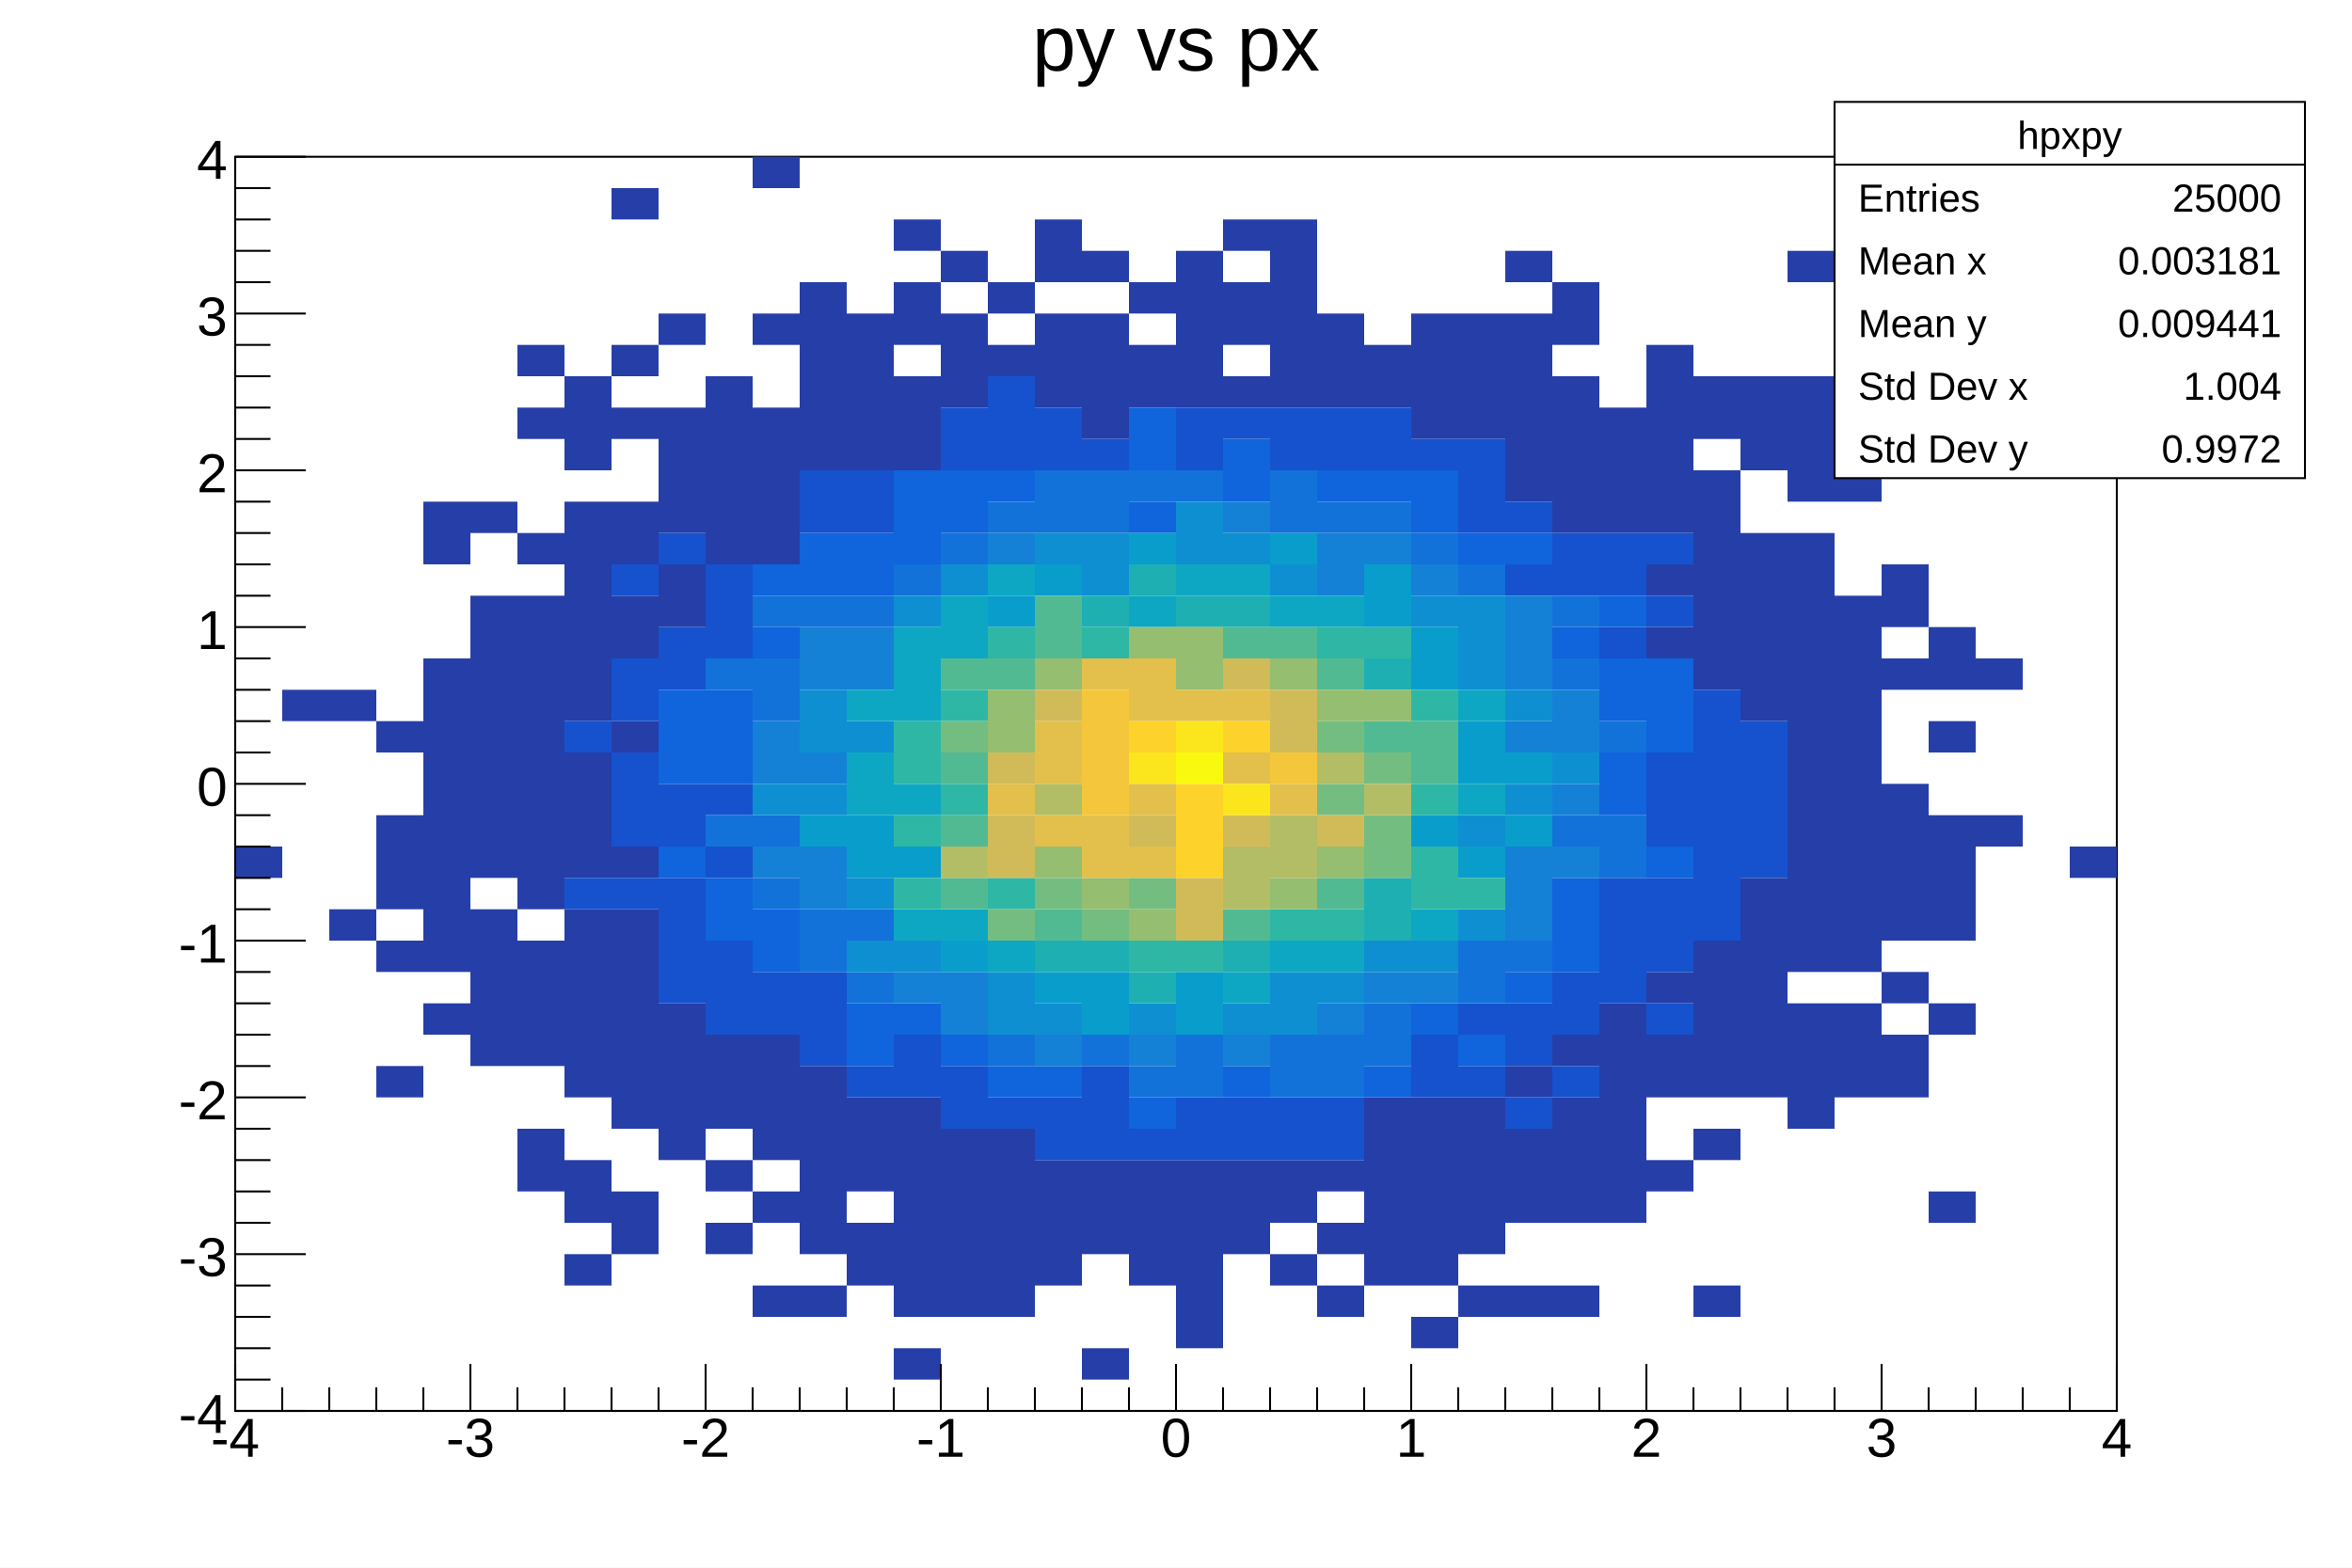
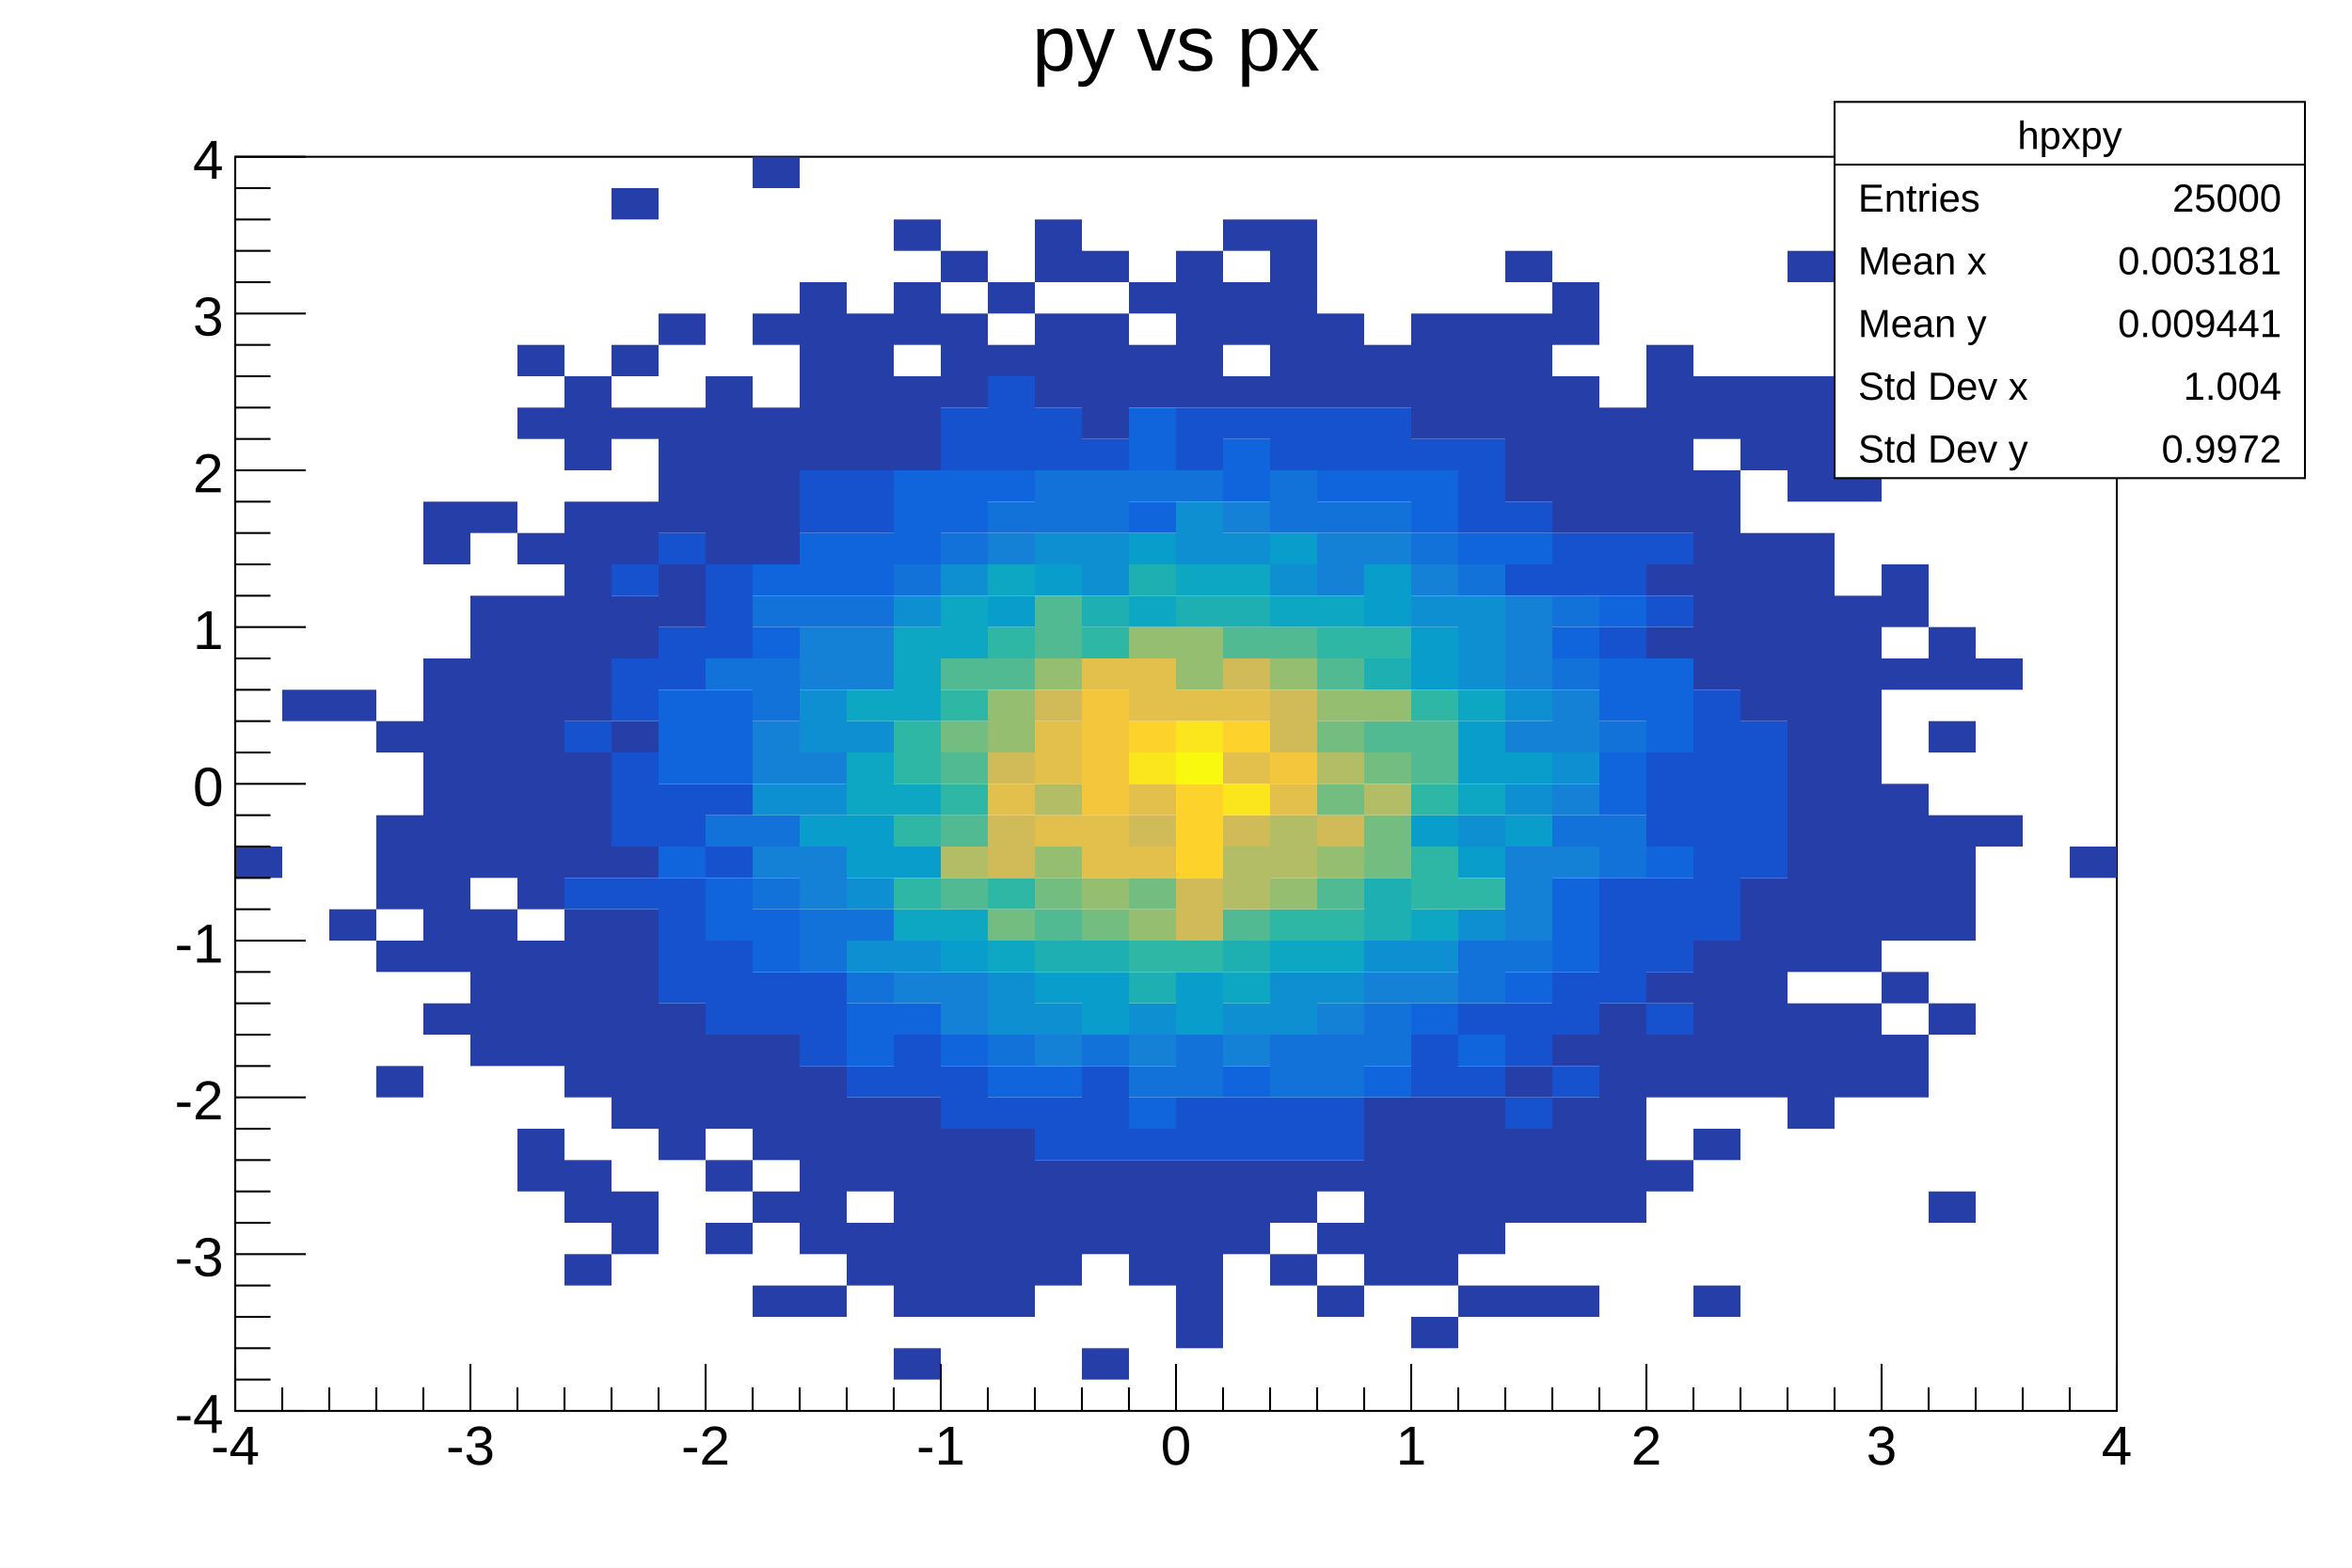
<svg xmlns="http://www.w3.org/2000/svg" viewBox="0 0 1200 800" preserveAspectRatio="none" width="1200" height="800">
  <path d="M0,0H1200V800H0Z" style="fill: white;" />
  <g>
    <g transform="translate(120,80)">
      <path d="M0,0H960V640H0Z" style="fill: white; stroke: black; stroke-width: 1;" />
      <svg x="0" y="0" overflow="hidden" width="960" height="640" viewBox="0 0 960 640">
        <g>
          <path fill="#263ea8" d="M0,352h24v16h-24zM24,272h24v16h-24zm24,0h24v16h-24zm0,112h24v16h-24zM72,288h24v16h-24zm0,48h24v48h-24zm0,64h24v16h-24zm0,64h24v16h-24zM96,176h24v32h-24zm0,80h24v160h-24zm0,176h24v16h-24zM120,176h24v16h-24zm0,48h24v144h-24zm0,160h24v80h-24zM144,96h24v16h-24zm0,32h24v16h-24zm0,64h24v16h-24zm0,32h24v160h-24zm0,176h24v64h-24zm0,96h24v32h-24zM168,112h24v48h-24zm0,64h24v112h-24zm0,128h24v64h-24zm0,80h24v96h-24zm0,128h24v32h-24zm0,48h24v16h-24zM192,16h24v16h-24zm0,80h24v16h-24zm0,32h24v16h-24zm0,48h24v32h-24zm0,48h24v32h-24zm0,64h24v16h-24zm0,64h24v16h-24zm0,32h24v112h-24zm0,144h24v32h-24zM216,80h24v16h-24zm0,48h24v64h-24zm0,80h24v32h-24zm0,224h24v80h-24zM240,112h24v96h-24zm0,336h24v48h-24zm0,64h24v16h-24zm0,32h24v16h-24zM264,0h24v16h-24zm0,80h24v16h-24zm0,48h24v80h-24zm0,320h24v64h-24zm0,80h24v16h-24zm0,48h24v16h-24zM288,64h24v96h-24zm0,400h24v96h-24zm0,112h24v16h-24zM312,80h24v80h-24zm0,400h24v48h-24zm0,64h24v32h-24zM336,32h24v16h-24zm0,32h24v32h-24zm0,48h24v48h-24zm0,368h24v112h-24zm0,128h24v16h-24zM360,48h24v16h-24zm0,32h24v48h-24zm0,416h24v96h-24zM384,64h24v16h-24zm0,32h24v16h-24zm0,400h24v96h-24zM408,32h24v32h-24zm0,48h24v48h-24zm0,432h24v64h-24zM432,48h24v16h-24zm0,32h24v64h-24zm0,432h24v48h-24zm0,96h24v16h-24zM456,64h24v16h-24zm0,32h24v32h-24zm0,416h24v64h-24zM480,48h24v80h-24zm0,464h24v96h-24zM504,32h24v16h-24zm0,32h24v32h-24zm0,48h24v16h-24zm0,400h24v48h-24zM528,32h24v96h-24zm0,480h24v32h-24zm0,48h24v16h-24zM552,80h24v48h-24zm0,432h24v16h-24zm0,32h24v16h-24zm0,32h24v16h-24zM576,96h24v32h-24zm0,384h24v96h-24zM600,80h24v64h-24zm0,400h24v96h-24zm0,112h24v16h-24zM624,80h24v64h-24zm0,400h24v80h-24zm0,96h24v16h-24zM648,48h24v16h-24zm0,32h24v96h-24zm0,384h24v16h-24zm0,32h24v48h-24zm0,80h24v16h-24zM672,64h24v32h-24zm0,48h24v80h-24zm0,336h24v16h-24zm0,32h24v64h-24zm0,96h24v16h-24zM696,128h24v64h-24zm0,304h24v112h-24zM720,96h24v96h-24zm0,112h24v16h-24zm0,32h24v16h-24zm0,176h24v16h-24zm0,32h24v32h-24zm0,64h24v16h-24zM744,112h24v32h-24zm0,48h24v112h-24zm0,240h24v80h-24zm0,96h24v16h-24zm0,80h24v16h-24zM768,112h24v48h-24zm0,80h24v96h-24zm0,176h24v112h-24zM792,48h24v16h-24zm0,64h24v64h-24zm0,80h24v224h-24zm0,240h24v64h-24zM816,160h24v16h-24zm0,64h24v192h-24zm0,208h24v48h-24zM840,96h24v16h-24zm0,112h24v32h-24zm0,48h24v16h-24zm0,64h24v80h-24zm0,96h24v16h-24zm0,32h24v32h-24zM864,240h24v32h-24zm0,48h24v16h-24zm0,48h24v64h-24zm0,96h24v16h-24zm0,96h24v16h-24zM888,256h24v16h-24zm0,80h24v16h-24zm48,16h24v16h-24z" />
          <path fill="#1652cd" d="M168,288h24v16h-24zm0,80h24v16h-24zM192,208h24v16h-24zm0,48h24v32h-24zm0,48h24v48h-24zm0,64h24v16h-24zM216,192h24v16h-24zm0,48h24v32h-24zm0,80h24v32h-24zm0,48h24v64h-24zM240,208h24v48h-24zm0,112h24v16h-24zm0,32h24v16h-24zm0,48h24v48h-24zm24,16h24v32h-24zM288,160h24v32h-24zm0,256h24v48h-24zM312,160h24v32h-24zm0,304h24v16h-24zm24,-16h24v32h-24zM360,128h24v32h-24zm0,336h24v32h-24zM384,112h24v48h-24zm0,368h24v16h-24zM408,128h24v32h-24zm0,352h24v32h-24zM432,144h24v16h-24zm0,320h24v48h-24zm24,32h24v16h-24zM480,128h24v32h-24zm0,352h24v32h-24zM504,128h24v16h-24zm0,352h24v32h-24zM528,128h24v32h-24zm0,352h24v32h-24zM552,128h24v32h-24zm0,352h24v32h-24zM576,128h24v32h-24zm24,16h24v16h-24zm0,304h24v32h-24zM624,144h24v48h-24zm0,288h24v16h-24zm0,32h24v16h-24zM648,176h24v16h-24zm0,32h24v16h-24zm0,224h24v32h-24zm0,48h24v16h-24zM672,192h24v32h-24zm0,224h24v32h-24zm0,48h24v16h-24zM696,192h24v32h-24zm0,48h24v16h-24zm0,128h24v64h-24zM720,192h24v16h-24zm0,32h24v16h-24zm0,80h24v48h-24zm0,64h24v48h-24zm0,64h24v16h-24zM744,272h24v128h-24zm24,16h24v80h-24z" />
          <path fill="#1064dc" d="M216,272h24v48h-24zm0,80h24v16h-24zm24,-80h24v48h-24zm0,96h24v32h-24zM264,208h24v16h-24zm0,32h24v16h-24zm0,144h24v32h-24zM288,192h24v32h-24zm24,0h24v32h-24zm0,240h24v32h-24zM336,160h24v48h-24zm0,272h24v16h-24zM360,160h24v32h-24zm0,288h24v16h-24zM384,160h24v16h-24zm0,304h24v16h-24zm24,0h24v16h-24zM456,128h24v32h-24zm0,48h24v16h-24zm0,304h24v16h-24zM504,144h24v32h-24zm0,320h24v16h-24zM552,160h24v16h-24zm24,0h24v16h-24zm0,304h24v16h-24zM600,160h24v32h-24zm0,272h24v16h-24zM624,192h24v16h-24zm0,256h24v16h-24zM648,192h24v16h-24zm0,224h24v16h-24zM672,240h24v16h-24zm0,128h24v48h-24zM696,224h24v16h-24zm0,32h24v32h-24zm0,48h24v32h-24zm24,-48h24v48h-24zm0,96h24v16h-24z" />
          <path fill="#1272d9" d="M240,256h24v16h-24zm0,80h24v16h-24zM264,224h24v16h-24zm0,32h24v32h-24zm0,80h24v16h-24zm0,32h24v16h-24zM288,224h24v16h-24zm0,160h24v32h-24zM312,224h24v16h-24zm0,160h24v16h-24zm0,32h24v16h-24zM336,208h24v16h-24zm24,-16h24v16h-24zm24,-16h24v16h-24zm0,272h24v16h-24zM408,160h24v32h-24zm24,0h24v32h-24zm0,288h24v16h-24zM456,160h24v16h-24zm0,304h24v16h-24zM480,160h24v16h-24zm0,288h24v32h-24zM528,160h24v32h-24zm0,288h24v32h-24zM552,176h24v16h-24zm0,272h24v32h-24zM576,176h24v16h-24zm0,256h24v32h-24zM600,192h24v16h-24zm24,16h24v16h-24zm0,192h24v32h-24zm24,0h24v16h-24zM672,224h24v16h-24zm0,32h24v16h-24zm0,80h24v16h-24zm24,-48h24v16h-24zm0,48h24v32h-24z" />
          <path fill="#1481d6" d="M264,288h24v32h-24zm0,64h24v16h-24zM288,240h24v32h-24zm0,64h24v16h-24zm0,48h24v32h-24zM312,240h24v32h-24zm24,176h24v16h-24zm24,0h24v32h-24zM384,192h24v16h-24zm24,256h24v16h-24zm48,0h24v16h-24zM504,176h24v16h-24zm0,272h24v16h-24zM552,192h24v32h-24zm0,240h24v16h-24zM576,192h24v16h-24zm0,224h24v16h-24zM600,208h24v16h-24zm0,208h24v16h-24zM648,224h24v48h-24zm0,64h24v16h-24zm0,64h24v48h-24zm24,-80h24v32h-24zm0,48h24v16h-24zm0,32h24v16h-24z" />
          <path fill="#0e8fd1" d="M264,320h24v16h-24zm24,-48h24v32h-24zm0,48h24v16h-24zm24,-32h24v16h-24zm0,80h24v16h-24zm0,32h24v16h-24zM336,224h24v16h-24zm0,176h24v16h-24zM360,208h24v16h-24zm24,208h24v32h-24zM408,192h24v16h-24zm0,240h24v16h-24zM432,192h24v32h-24zm24,240h24v16h-24zM480,176h24v32h-24zm24,16h24v16h-24zm0,240h24v16h-24zM528,208h24v16h-24zm0,208h24v32h-24zm24,0h24v16h-24zm24,-16h24v16h-24zM600,224h24v16h-24zm0,176h24v16h-24zM624,224h24v48h-24zm0,112h24v16h-24zm0,48h24v16h-24zM648,272h24v16h-24zm0,48h24v16h-24zm24,-16h24v16h-24z" />
          <path fill="#099dcc" d="M288,336h24v16h-24zm24,0h24v32h-24zm24,16h24v16h-24zm24,48h24v16h-24zM384,224h24v16h-24zm24,-16h24v16h-24zm0,208h24v16h-24zm24,0h24v32h-24zM456,192h24v16h-24zm24,224h24v32h-24zM528,192h24v16h-24zm48,16h24v32h-24zm24,32h24v32h-24zm0,96h24v16h-24zm24,-48h24v32h-24zm0,64h24v16h-24zm24,-48h24v16h-24zm0,32h24v16h-24z" />
          <path fill="#0da7c3" d="M312,272h24v16h-24zm0,32h24v32h-24zm24,-64h24v48h-24zm0,80h24v16h-24zm0,64h24v16h-24zM360,224h24v32h-24zm0,160h24v16h-24zM384,208h24v16h-24zm0,192h24v16h-24zM456,224h24v16h-24zm24,-16h24v16h-24zm24,0h24v16h-24zm0,208h24v16h-24zM528,224h24v16h-24zm0,176h24v16h-24zM552,224h24v16h-24zm0,176h24v16h-24zm48,-16h24v16h-24zM624,272h24v16h-24zm0,48h24v16h-24z" />
          <path fill="#1eafb3" d="M408,400h24v16h-24zM432,224h24v16h-24zm0,176h24v16h-24zM456,208h24v16h-24zm0,208h24v16h-24zM480,224h24v16h-24zm24,0h24v16h-24zm0,176h24v16h-24zM576,256h24v16h-24zm0,112h24v32h-24z" />
          <path fill="#2eb7a4" d="M336,288h24v32h-24zm0,48h24v16h-24zm0,32h24v16h-24zm24,-96h24v16h-24zm0,48h24v16h-24zm24,-80h24v16h-24zm0,128h24v16h-24zM432,240h24v16h-24zm24,160h24v16h-24zm24,0h24v16h-24zm48,-16h24v16h-24zM552,240h24v16h-24zm0,144h24v16h-24zM576,240h24v16h-24zm24,32h24v16h-24zm0,48h24v16h-24zm0,32h24v32h-24zm24,16h24v16h-24z" />
          <path fill="#52ba92" d="M360,256h24v16h-24zm0,48h24v16h-24zm0,32h24v16h-24zm0,32h24v16h-24zM384,256h24v16h-24zm24,-32h24v32h-24zm0,160h24v16h-24zM504,240h24v16h-24zm0,144h24v16h-24zM528,240h24v16h-24zm24,16h24v16h-24zm0,112h24v16h-24zm24,-80h24v16h-24zm24,0h24v32h-24z" />
          <path fill="#74bd81" d="M360,288h24v16h-24zm24,96h24v16h-24zm24,-16h24v16h-24zm24,16h24v16h-24zm24,-16h24v16h-24zm96,-80h24v16h-24zm0,32h24v16h-24zm24,-16h24v16h-24zm0,32h24v32h-24z" />
          <path fill="#95be71" d="M384,272h24v32h-24zm24,-16h24v16h-24zm0,96h24v16h-24zm24,16h24v16h-24zM456,240h24v16h-24zm0,144h24v16h-24zM480,240h24v32h-24zm48,16h24v16h-24zm0,112h24v16h-24zm24,-96h24v16h-24zm0,80h24v16h-24zm24,-80h24v16h-24z" />
          <path fill="#b3bd65" d="M360,352h24v16h-24zm48,-32h24v16h-24zm96,32h24v32h-24zm24,-16h24v32h-24zm24,-32h24v16h-24zm24,16h24v16h-24z" />
          <path fill="#d1bb59" d="M384,304h24v16h-24zm0,32h24v32h-24zm24,-64h24v16h-24zm48,64h24v16h-24zm24,32h24v32h-24zM504,256h24v16h-24zm0,80h24v16h-24zm24,-64h24v32h-24zm24,64h24v16h-24z" />
          <path fill="#e2c04b" d="M384,320h24v16h-24zm24,-32h24v32h-24zm0,48h24v16h-24zm24,-80h24v16h-24zm0,80h24v32h-24zm24,-80h24v32h-24zm0,64h24v16h-24zm0,32h24v16h-24zm24,-80h24v16h-24zm24,0h24v16h-24zm0,32h24v16h-24zm24,16h24v16h-24z" />
          <path fill="#f4c63b" d="M432,272h24v64h-24zm96,32h24v16h-24z" />
          <path fill="#fdd22b" d="M456,288h24v16h-24zm24,32h24v48h-24zm24,-32h24v16h-24z" />
          <path fill="#fbe61d" d="M456,304h24v16h-24zm24,-16h24v16h-24zm24,32h24v16h-24z" />
          <path fill="#f9f90f" d="M480,304h24v16h-24z" />
        </g>
      </svg>
      <g>
        <g transform="translate(0,640)">
          <path d="M0,0h960M0,-24V0M24,-12V0M48,-12V0M72,-12V0M96,-12V0M120,-24V0M144,-12V0M168,-12V0M192,-12V0M216,-12V0M240,-24V0M264,-12V0M288,-12V0M312,-12V0M336,-12V0M360,-24V0M384,-12V0M408,-12V0M432,-12V0M456,-12V0M480,-24V0M504,-12V0M528,-12V0M552,-12V0M576,-12V0M600,-24V0M624,-12V0M648,-12V0M672,-12V0M696,-12V0M720,-24V0M744,-12V0M768,-12V0M792,-12V0M816,-12V0M840,-24V0M864,-12V0M888,-12V0M912,-12V0M936,-12V0M960,-24V0" style="stroke: black; stroke-width: 1;" />
          <g font-family="Arial" font-size="28" space="preserve" fill="black" text-anchor="middle">
-             <text dy=".8em" transform="translate(0,1)">
+             <text dy=".8em" transform="translate(0,5)">
       -4
      </text>
-             <text dy=".8em" transform="translate(120,1)">
+             <text dy=".8em" transform="translate(120,5)">
       -3
      </text>
-             <text dy=".8em" transform="translate(240,1)">
+             <text dy=".8em" transform="translate(240,5)">
       -2
      </text>
-             <text dy=".8em" transform="translate(360,1)">
+             <text dy=".8em" transform="translate(360,5)">
       -1
      </text>
-             <text dy=".8em" transform="translate(480,1)">
+             <text dy=".8em" transform="translate(480,5)">
       0
      </text>
-             <text dy=".8em" transform="translate(600,1)">
+             <text dy=".8em" transform="translate(600,5)">
       1
      </text>
-             <text dy=".8em" transform="translate(720,1)">
+             <text dy=".8em" transform="translate(720,5)">
       2
      </text>
-             <text dy=".8em" transform="translate(840,1)">
+             <text dy=".8em" transform="translate(840,5)">
       3
      </text>
-             <text dy=".8em" transform="translate(960,1)">
+             <text dy=".8em" transform="translate(960,5)">
       4
      </text>
          </g>
        </g>
        <g>
          <path d="M0,0v640M36,640H0M18,624H0M18,608H0M18,592H0M18,576H0M36,560H0M18,544H0M18,528H0M18,512H0M18,496H0M36,480H0M18,464H0M18,448H0M18,432H0M18,416H0M36,400H0M18,384H0M18,368H0M18,352H0M18,336H0M36,320H0M18,304H0M18,288H0M18,272H0M18,256H0M36,240H0M18,224H0M18,208H0M18,192H0M18,176H0M36,160H0M18,144H0M18,128H0M18,112H0M18,96H0M36,80H0M18,64H0M18,48H0M18,32H0M18,16H0M36,0H0" style="stroke: black; stroke-width: 1;" />
          <g font-family="Arial" font-size="28" space="preserve" fill="black" text-anchor="end">
-             <text dy=".4em" transform="translate(-4,640)">
+             <text dy=".4em" transform="translate(-6,640)">
       -4
      </text>
-             <text dy=".4em" transform="translate(-4,560)">
+             <text dy=".4em" transform="translate(-6,560)">
       -3
      </text>
-             <text dy=".4em" transform="translate(-4,480)">
+             <text dy=".4em" transform="translate(-6,480)">
       -2
      </text>
-             <text dy=".4em" transform="translate(-4,400)">
+             <text dy=".4em" transform="translate(-6,400)">
       -1
      </text>
-             <text dy=".4em" transform="translate(-4,320)">
+             <text dy=".4em" transform="translate(-6,320)">
       0
      </text>
-             <text dy=".4em" transform="translate(-4,240)">
+             <text dy=".4em" transform="translate(-6,240)">
       1
      </text>
-             <text dy=".4em" transform="translate(-4,160)">
+             <text dy=".4em" transform="translate(-6,160)">
       2
      </text>
-             <text dy=".4em" transform="translate(-4,80)">
+             <text dy=".4em" transform="translate(-6,80)">
       3
      </text>
-             <text dy=".4em" transform="translate(-4)">
+             <text dy=".4em" transform="translate(-6)">
       4
      </text>
          </g>
        </g>
      </g>
    </g>
    <g transform="translate(120,4)" font-family="Arial" font-size="40" space="preserve">
      <text fill="black" text-anchor="middle" dy=".8em" transform="translate(480)">
    py vs px
   </text>
    </g>
    <g transform="translate(936,52)" font-family="Arial" font-size="20" space="preserve" fill="black">
      <path d="M0,0H240V192H0Z" style="fill: white; stroke: black; stroke-width: 1;" />
      <text text-anchor="middle" dy=".4em" transform="translate(120,16)">
    hpxpy
   </text>
      <text text-anchor="start" dy=".4em" transform="translate(12,48)">
    Entries
   </text>
      <text text-anchor="end" dy=".4em" transform="translate(228,48)">
    25000
   </text>
      <text text-anchor="start" dy=".4em" transform="translate(12,80)">
    Mean x
   </text>
      <text text-anchor="end" dy=".4em" transform="translate(228,80)">
    0.003181
   </text>
      <text text-anchor="start" dy=".4em" transform="translate(12,112)">
    Mean y
   </text>
      <text text-anchor="end" dy=".4em" transform="translate(228,112)">
    0.009441
   </text>
      <text text-anchor="start" dy=".4em" transform="translate(12,144)">
    Std Dev x
   </text>
      <text text-anchor="end" dy=".4em" transform="translate(228,144)">
    1.004
   </text>
      <text text-anchor="start" dy=".4em" transform="translate(12,176)">
    Std Dev y
   </text>
      <text text-anchor="end" dy=".4em" transform="translate(228,176)">
    0.9972
   </text>
      <path d="M0,32h240" style="stroke: black; stroke-width: 1;" />
    </g>
  </g>
</svg>
